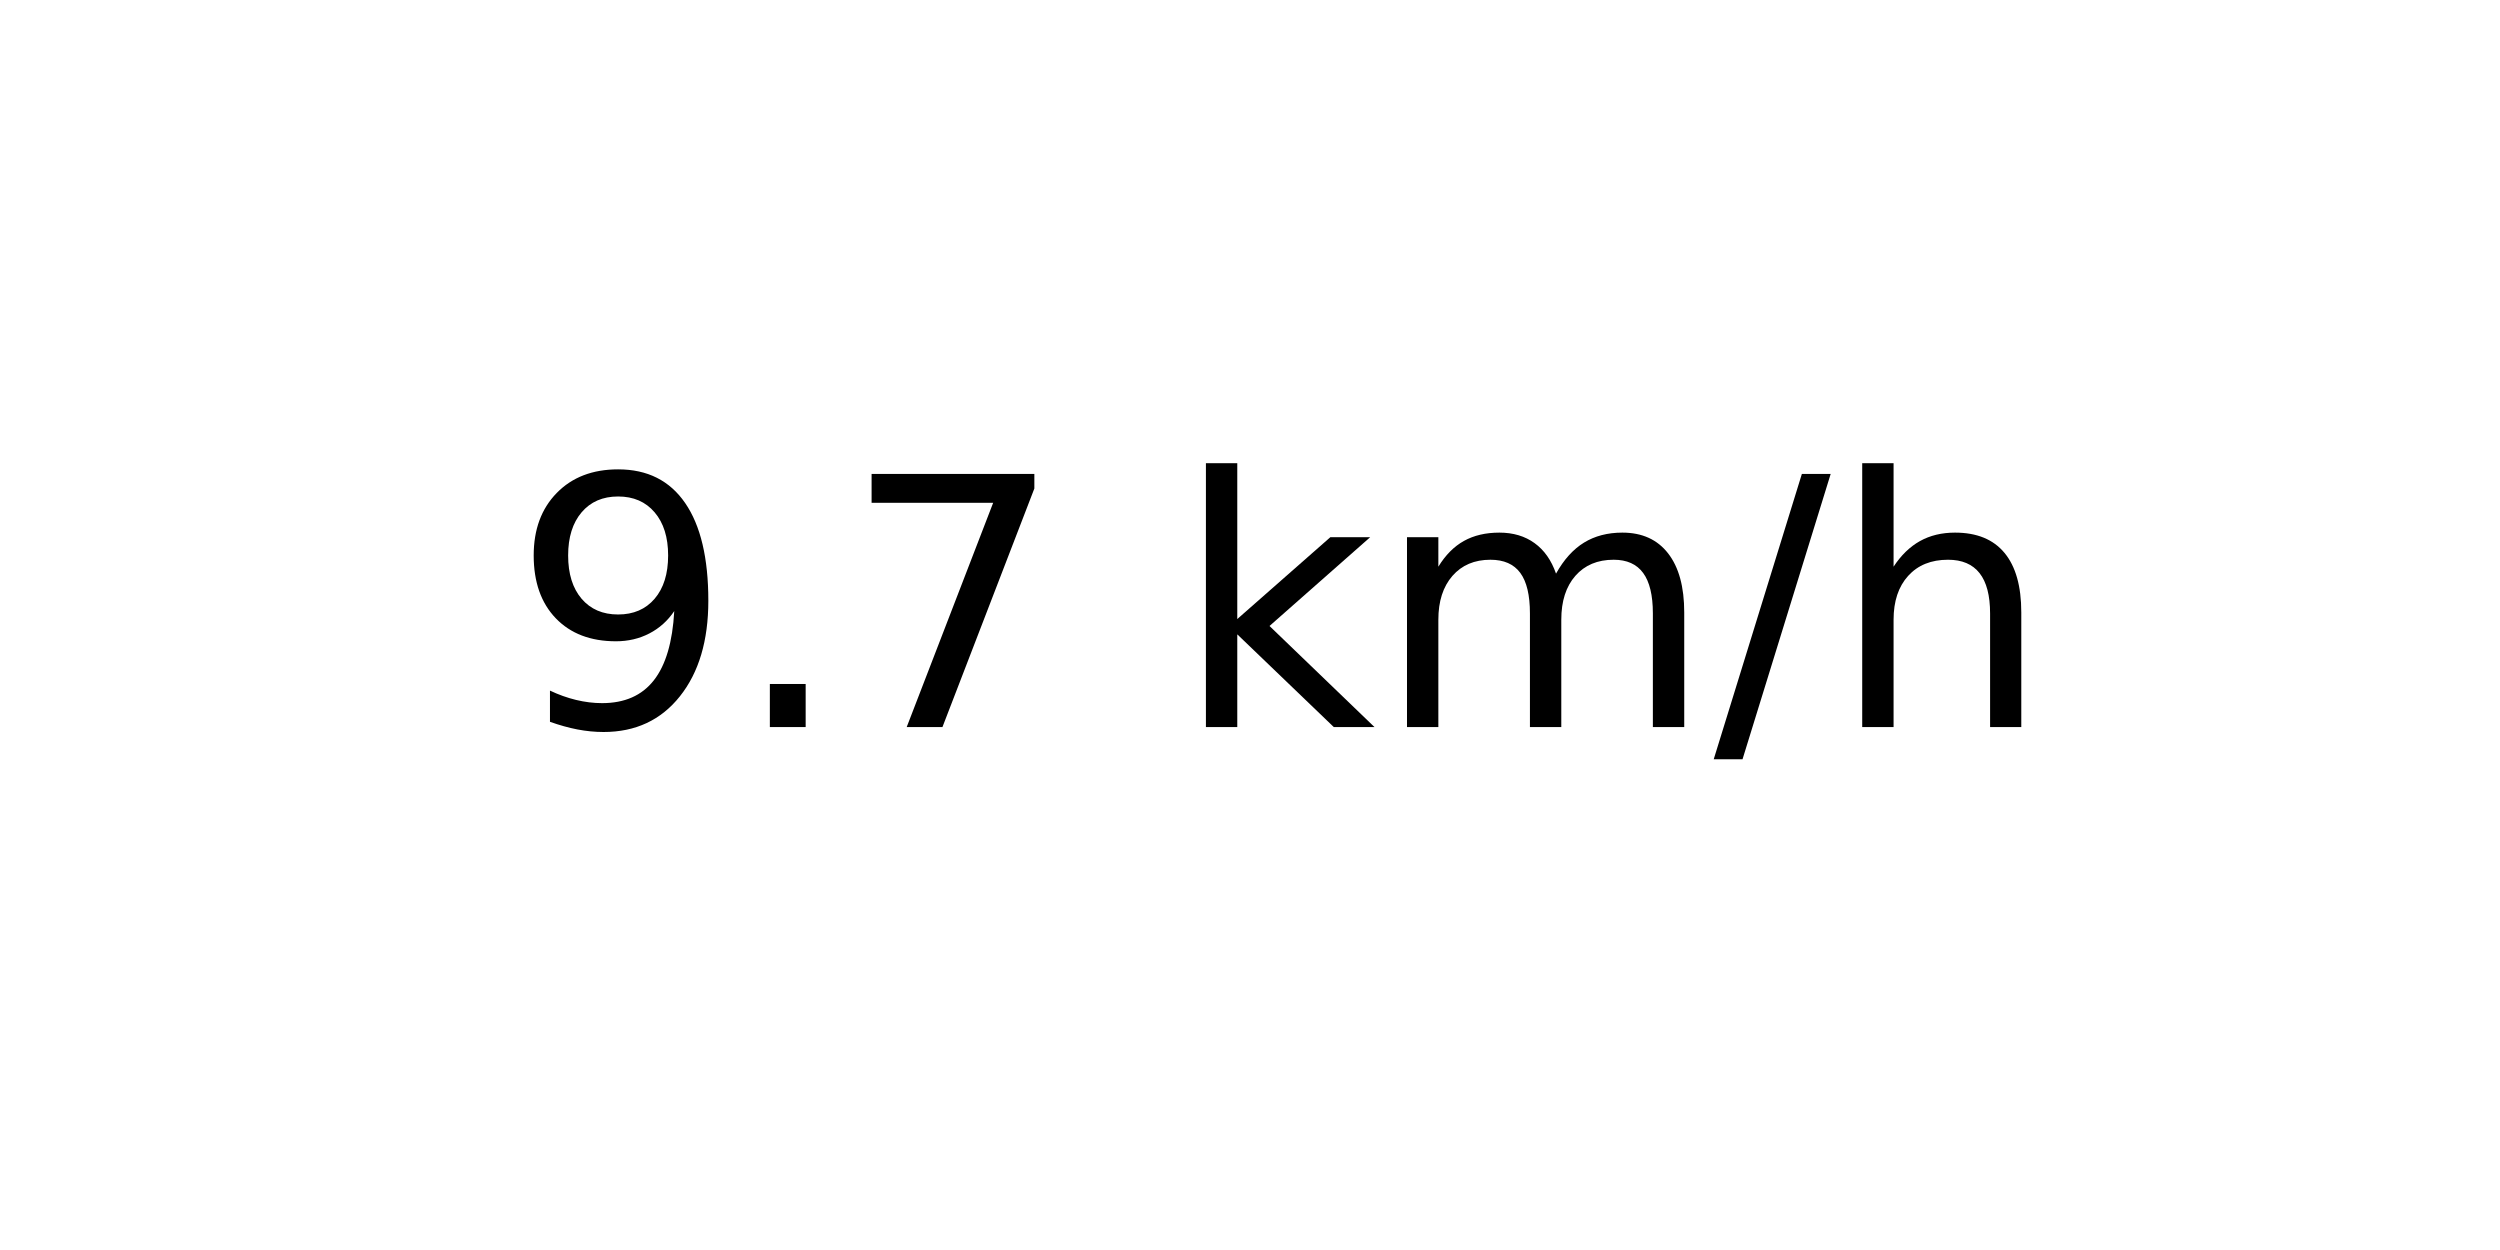
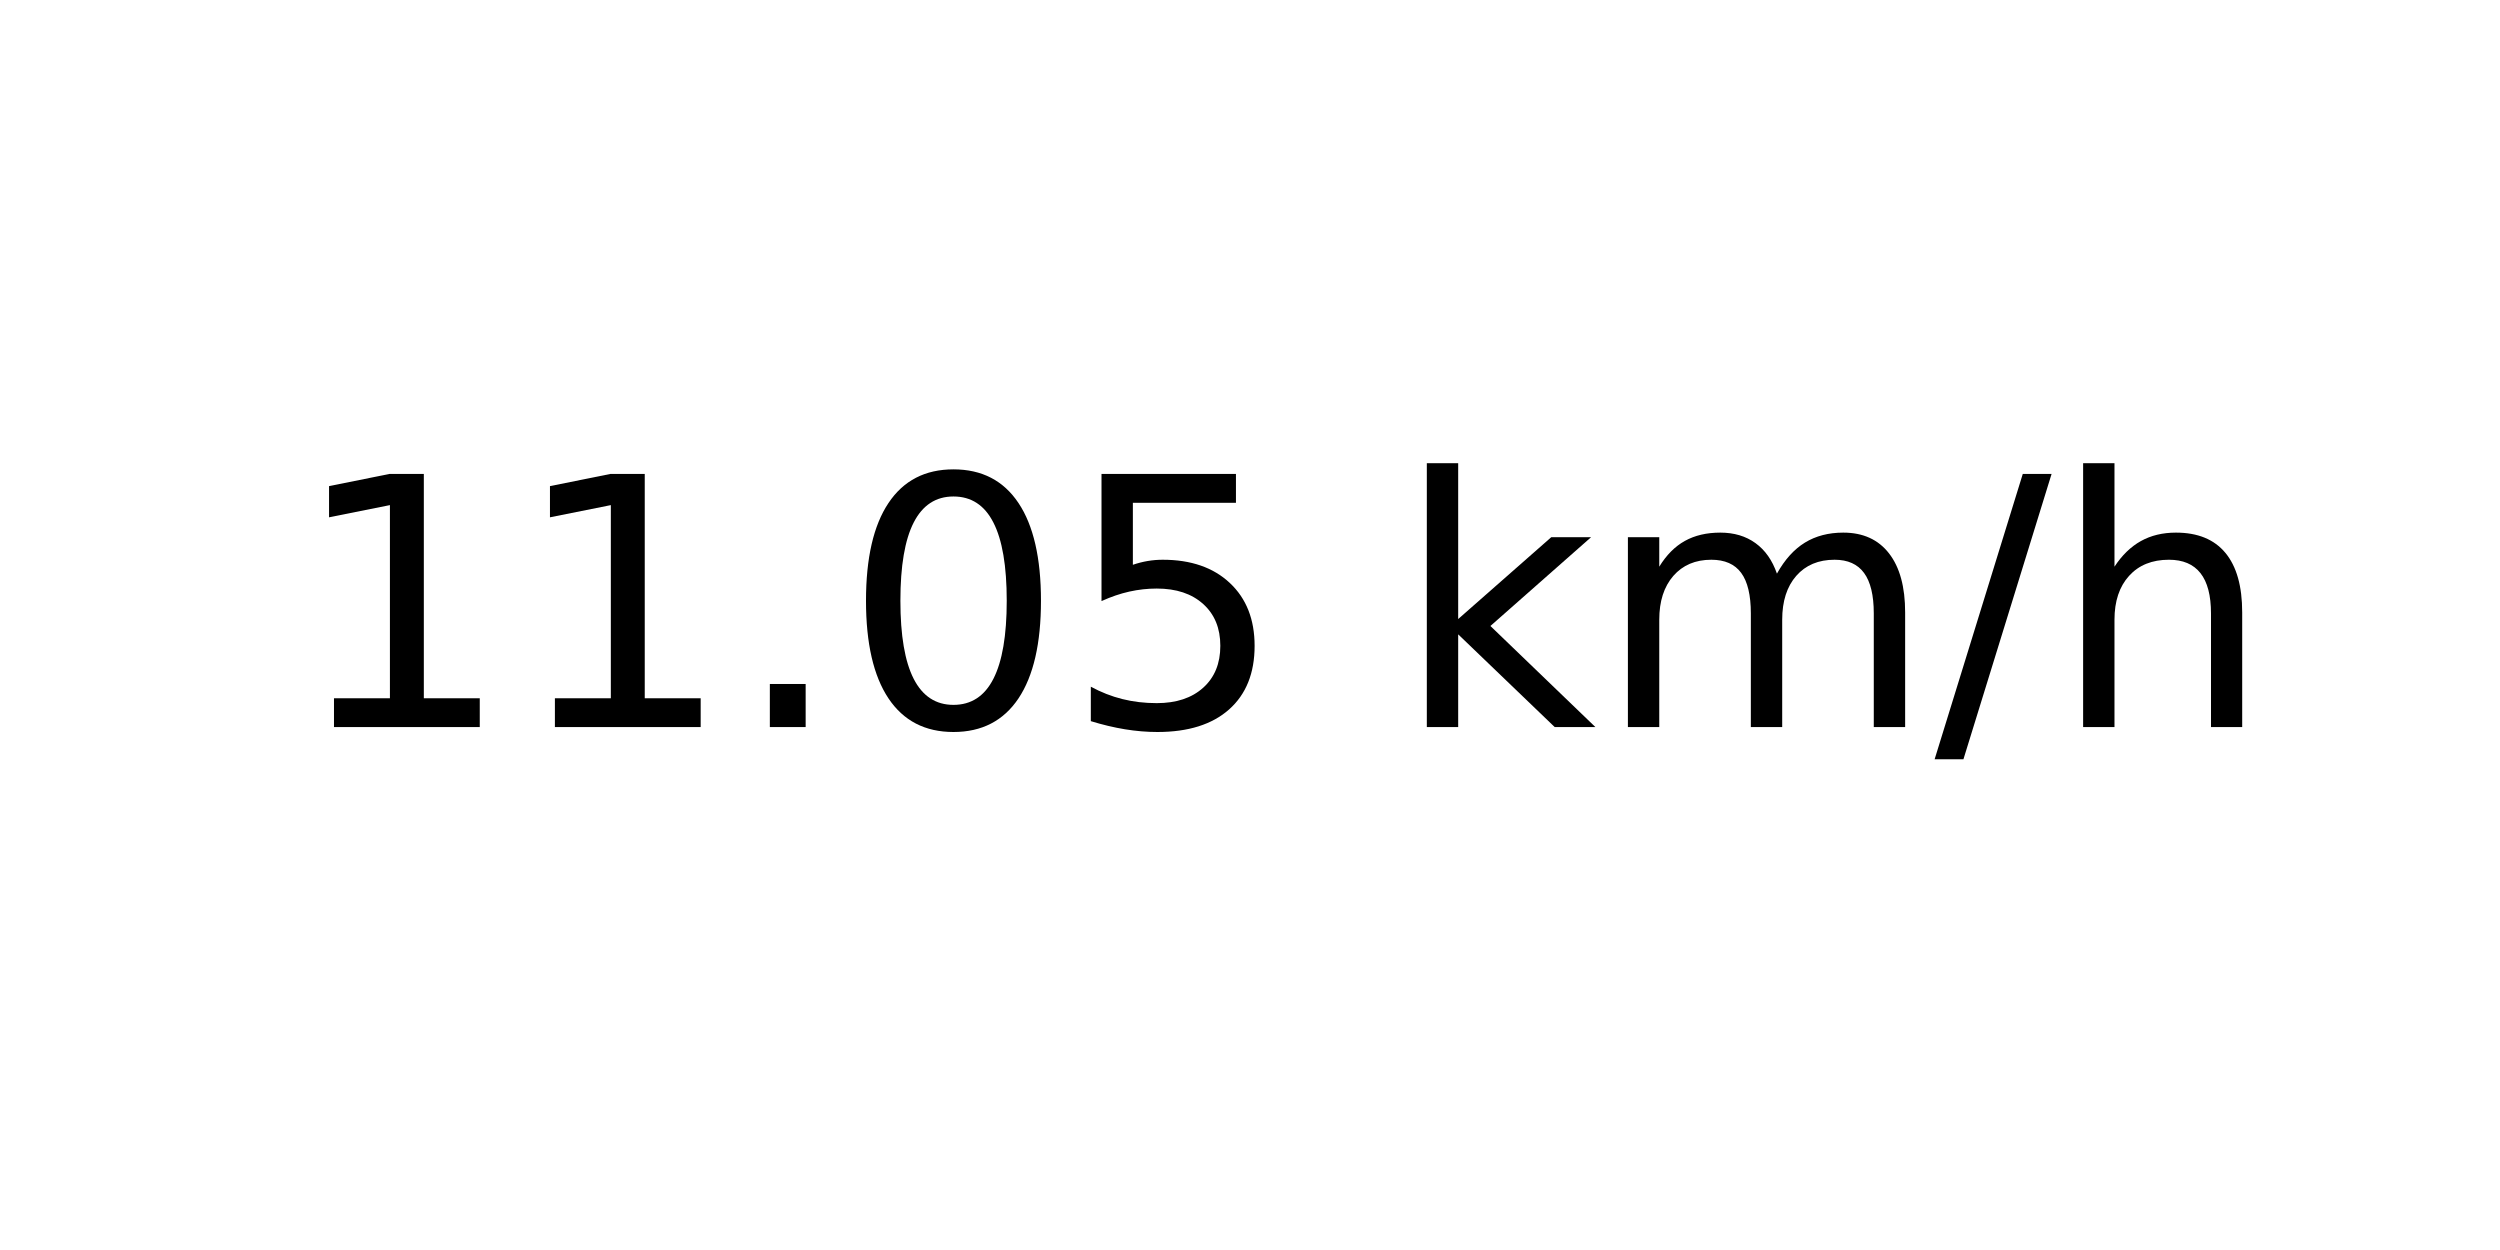
<svg xmlns="http://www.w3.org/2000/svg" xmlns:xlink="http://www.w3.org/1999/xlink" width="72pt" height="36pt" viewBox="0 0 72 36" version="1.1">
  <defs>
    <style type="text/css">*{stroke-linejoin: round; stroke-linecap: butt}</style>
  </defs>
  <g id="figure_1">
    <g id="axes_1">
      <g id="text_1">
-         <g transform="translate(14.74062 20.93937) scale(0.1 -0.1)">
+         <g transform="translate(8.378125 20.93937) scale(0.1 -0.1)">
          <defs>
-             <path id="DejaVuSans-39" d="M 703 97  L 703 672  Q 941 559 1184 500  Q 1428 441 1663 441  Q 2288 441 2617 861  Q 2947 1281 2994 2138  Q 2813 1869 2534 1725  Q 2256 1581 1919 1581  Q 1219 1581 811 2004  Q 403 2428 403 3163  Q 403 3881 828 4315  Q 1253 4750 1959 4750  Q 2769 4750 3195 4129  Q 3622 3509 3622 2328  Q 3622 1225 3098 567  Q 2575 -91 1691 -91  Q 1453 -91 1209 -44  Q 966 3 703 97  z M 1959 2075  Q 2384 2075 2632 2365  Q 2881 2656 2881 3163  Q 2881 3666 2632 3958  Q 2384 4250 1959 4250  Q 1534 4250 1286 3958  Q 1038 3666 1038 3163  Q 1038 2656 1286 2365  Q 1534 2075 1959 2075  z " transform="scale(0.015625)" />
+             <path id="DejaVuSans-31" d="M 794 531  L 1825 531  L 1825 4091  L 703 3866  L 703 4441  L 1819 4666  L 2450 4666  L 2450 531  L 3481 531  L 3481 0  L 794 0  L 794 531  z " transform="scale(0.015625)" />
            <path id="DejaVuSans-2e" d="M 684 794  L 1344 794  L 1344 0  L 684 0  L 684 794  z " transform="scale(0.015625)" />
-             <path id="DejaVuSans-37" d="M 525 4666  L 3525 4666  L 3525 4397  L 1831 0  L 1172 0  L 2766 4134  L 525 4134  L 525 4666  z " transform="scale(0.015625)" />
+             <path id="DejaVuSans-30" d="M 2034 4250  Q 1547 4250 1301 3770  Q 1056 3291 1056 2328  Q 1056 1369 1301 889  Q 1547 409 2034 409  Q 2525 409 2770 889  Q 3016 1369 3016 2328  Q 3016 3291 2770 3770  Q 2525 4250 2034 4250  z M 2034 4750  Q 2819 4750 3233 4129  Q 3647 3509 3647 2328  Q 3647 1150 3233 529  Q 2819 -91 2034 -91  Q 1250 -91 836 529  Q 422 1150 422 2328  Q 422 3509 836 4129  Q 1250 4750 2034 4750  z " transform="scale(0.015625)" />
+             <path id="DejaVuSans-35" d="M 691 4666  L 3169 4666  L 3169 4134  L 1269 4134  L 1269 2991  Q 1406 3038 1543 3061  Q 1681 3084 1819 3084  Q 2600 3084 3056 2656  Q 3513 2228 3513 1497  Q 3513 744 3044 326  Q 2575 -91 1722 -91  Q 1428 -91 1123 -41  Q 819 9 494 109  L 494 744  Q 775 591 1075 516  Q 1375 441 1709 441  Q 2250 441 2565 725  Q 2881 1009 2881 1497  Q 2881 1984 2565 2268  Q 2250 2553 1709 2553  Q 1456 2553 1204 2497  Q 953 2441 691 2322  L 691 4666  z " transform="scale(0.015625)" />
            <path id="DejaVuSans-20" transform="scale(0.015625)" />
            <path id="DejaVuSans-6b" d="M 581 4863  L 1159 4863  L 1159 1991  L 2875 3500  L 3609 3500  L 1753 1863  L 3688 0  L 2938 0  L 1159 1709  L 1159 0  L 581 0  L 581 4863  z " transform="scale(0.015625)" />
            <path id="DejaVuSans-6d" d="M 3328 2828  Q 3544 3216 3844 3400  Q 4144 3584 4550 3584  Q 5097 3584 5394 3201  Q 5691 2819 5691 2113  L 5691 0  L 5113 0  L 5113 2094  Q 5113 2597 4934 2840  Q 4756 3084 4391 3084  Q 3944 3084 3684 2787  Q 3425 2491 3425 1978  L 3425 0  L 2847 0  L 2847 2094  Q 2847 2600 2669 2842  Q 2491 3084 2119 3084  Q 1678 3084 1418 2786  Q 1159 2488 1159 1978  L 1159 0  L 581 0  L 581 3500  L 1159 3500  L 1159 2956  Q 1356 3278 1631 3431  Q 1906 3584 2284 3584  Q 2666 3584 2933 3390  Q 3200 3197 3328 2828  z " transform="scale(0.015625)" />
            <path id="DejaVuSans-2f" d="M 1625 4666  L 2156 4666  L 531 -594  L 0 -594  L 1625 4666  z " transform="scale(0.015625)" />
            <path id="DejaVuSans-68" d="M 3513 2113  L 3513 0  L 2938 0  L 2938 2094  Q 2938 2591 2744 2837  Q 2550 3084 2163 3084  Q 1697 3084 1428 2787  Q 1159 2491 1159 1978  L 1159 0  L 581 0  L 581 4863  L 1159 4863  L 1159 2956  Q 1366 3272 1645 3428  Q 1925 3584 2291 3584  Q 2894 3584 3203 3211  Q 3513 2838 3513 2113  z " transform="scale(0.015625)" />
          </defs>
-           <use xlink:href="#DejaVuSans-39" />
-           <use xlink:href="#DejaVuSans-2e" x="63.623" />
-           <use xlink:href="#DejaVuSans-37" x="95.41" />
-           <use xlink:href="#DejaVuSans-20" x="159.033" />
-           <use xlink:href="#DejaVuSans-6b" x="190.82" />
-           <use xlink:href="#DejaVuSans-6d" x="248.73" />
-           <use xlink:href="#DejaVuSans-2f" x="346.143" />
-           <use xlink:href="#DejaVuSans-68" x="379.834" />
+           <use xlink:href="#DejaVuSans-31" />
+           <use xlink:href="#DejaVuSans-31" x="63.623" />
+           <use xlink:href="#DejaVuSans-2e" x="127.246" />
+           <use xlink:href="#DejaVuSans-30" x="159.033" />
+           <use xlink:href="#DejaVuSans-35" x="222.656" />
+           <use xlink:href="#DejaVuSans-20" x="286.279" />
+           <use xlink:href="#DejaVuSans-6b" x="318.066" />
+           <use xlink:href="#DejaVuSans-6d" x="375.977" />
+           <use xlink:href="#DejaVuSans-2f" x="473.389" />
+           <use xlink:href="#DejaVuSans-68" x="507.08" />
        </g>
      </g>
    </g>
  </g>
</svg>
